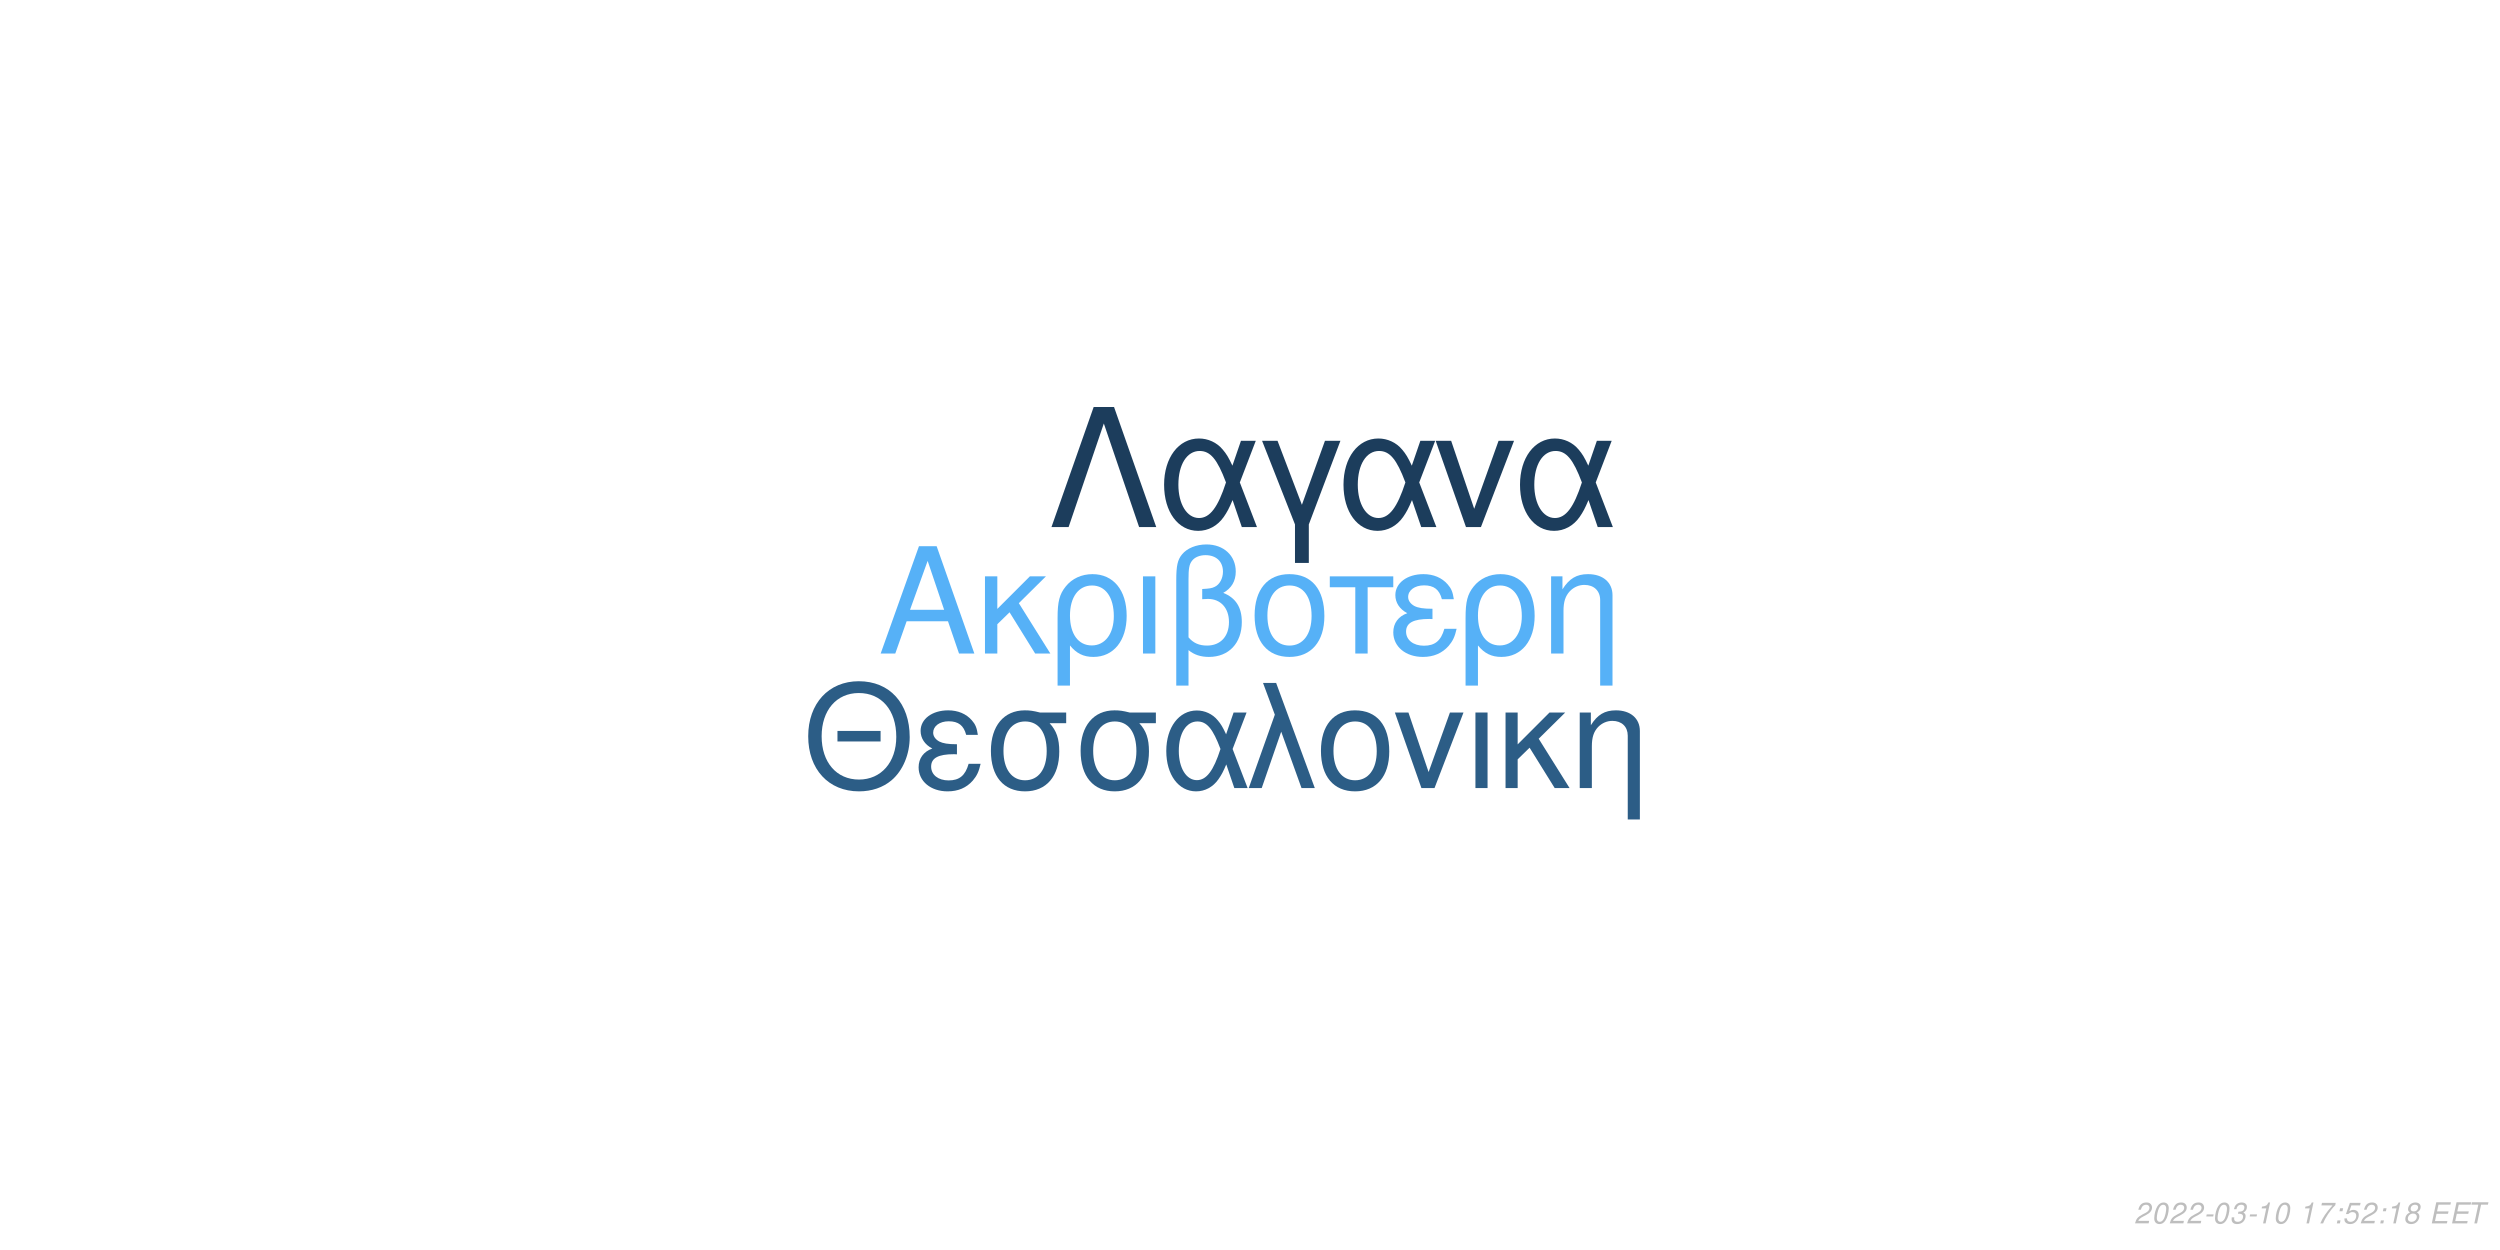
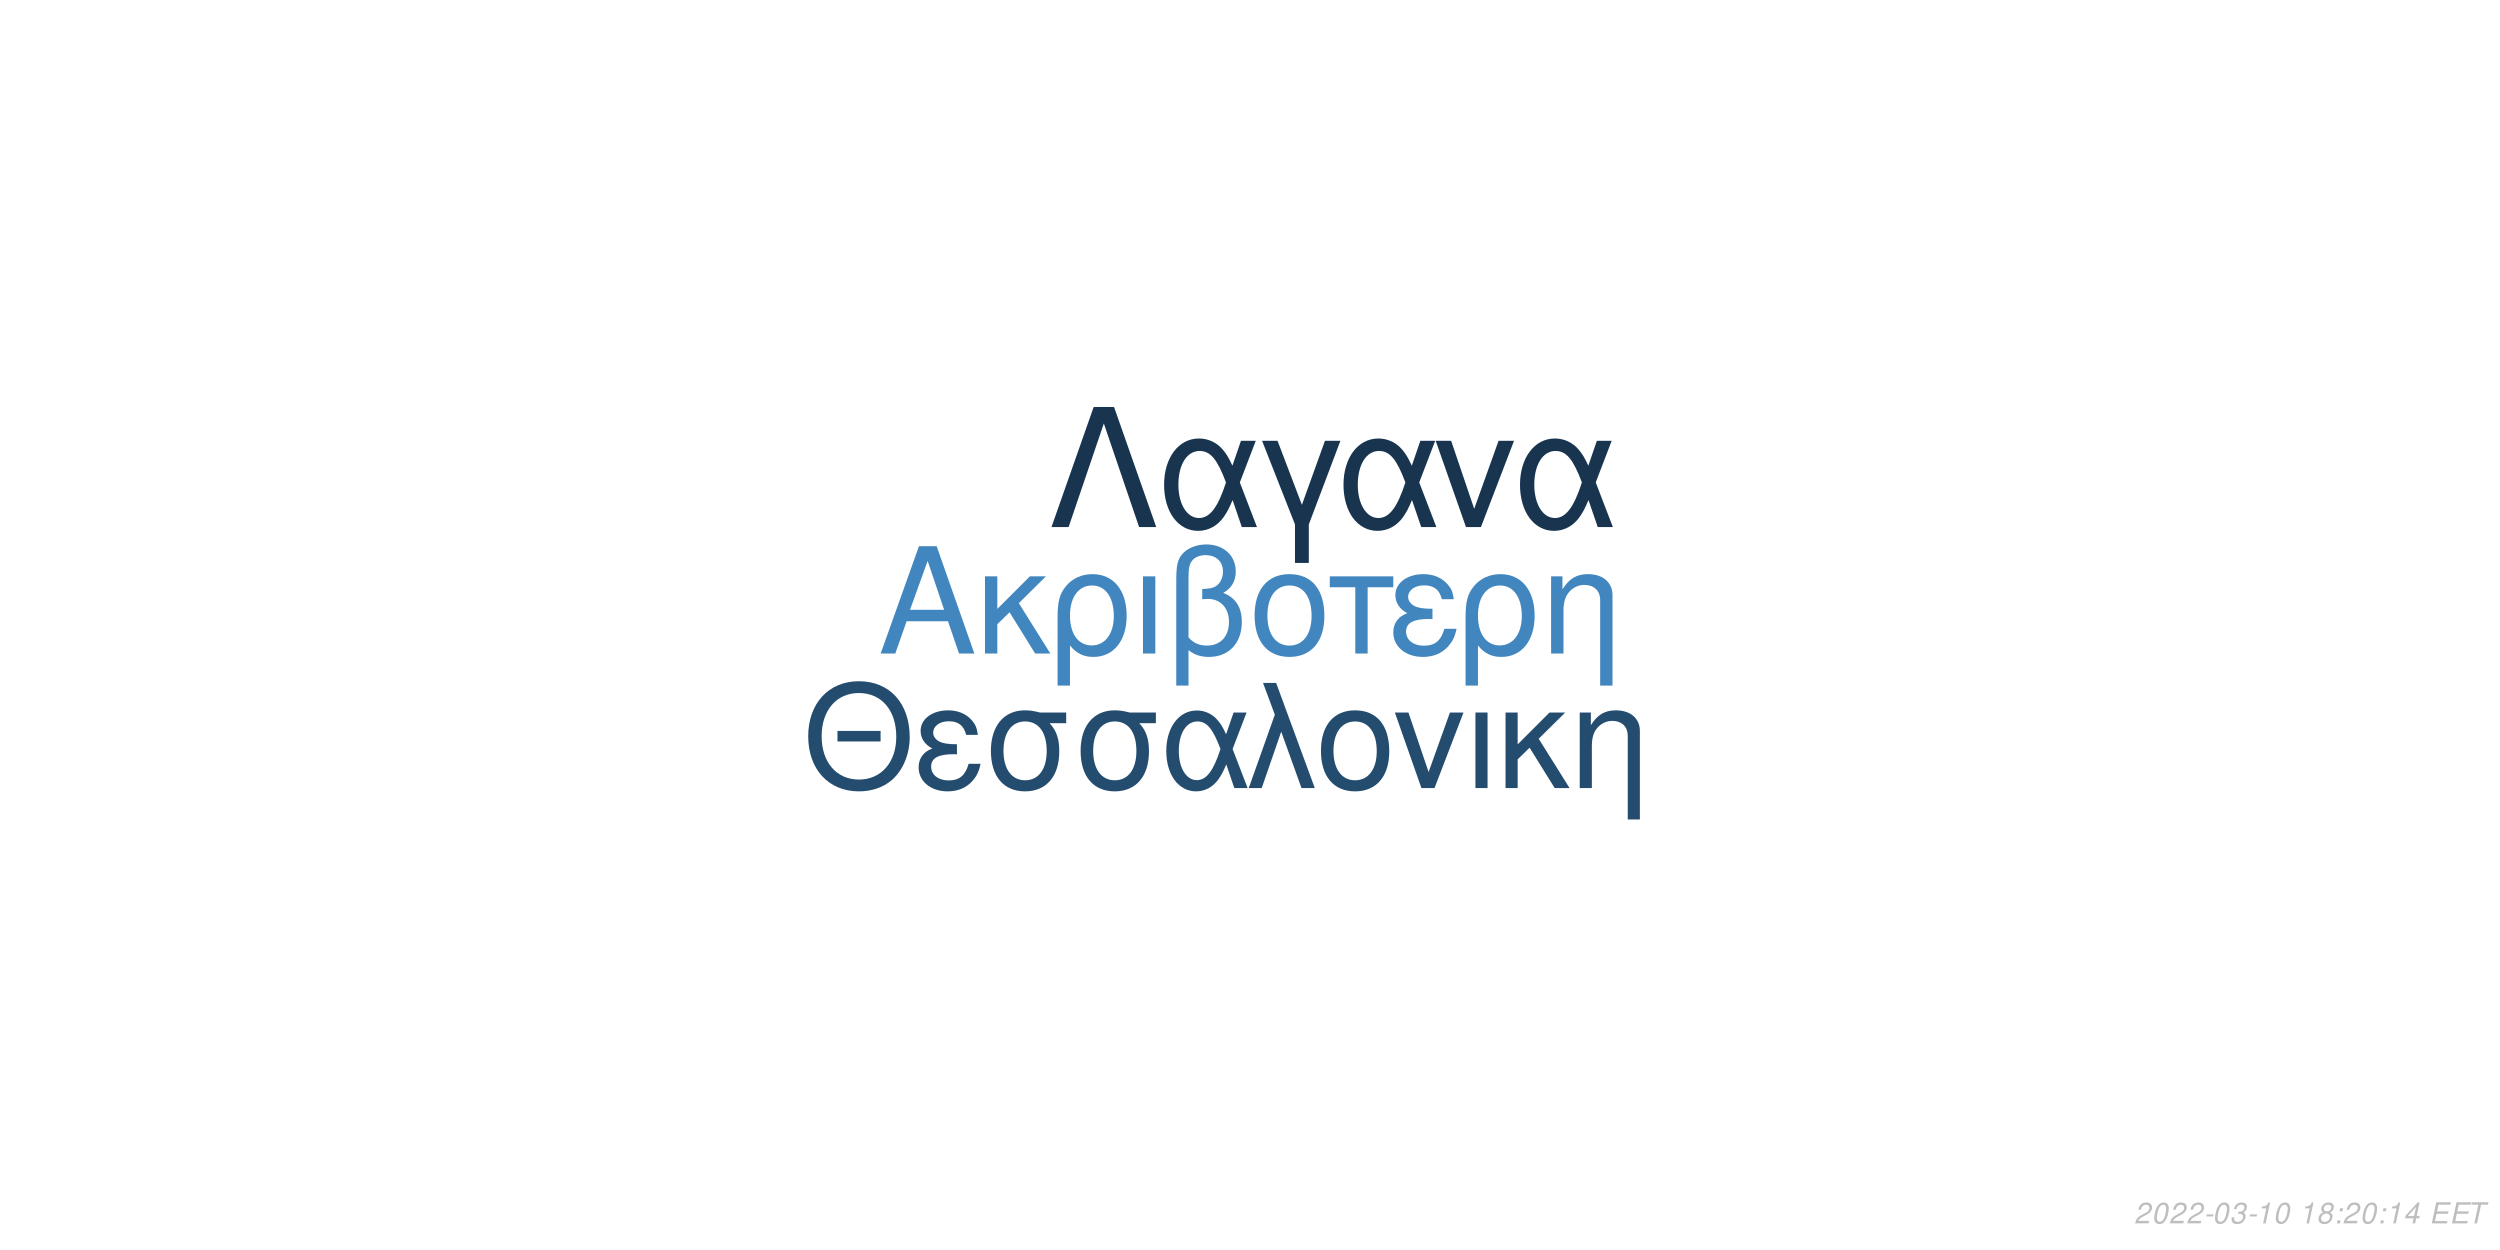
<svg xmlns="http://www.w3.org/2000/svg" xmlns:xlink="http://www.w3.org/1999/xlink" width="864pt" height="432pt" viewBox="0 0 864 432" version="1.1">
  <defs>
    <g>
      <symbol overflow="visible" id="glyph0-0">
        <path style="stroke:none;" d="" />
      </symbol>
      <symbol overflow="visible" id="glyph0-1">
        <path style="stroke:none;" d="M 24.125 -11.141 L 27.938 0 L 33.234 0 L 20.203 -37.094 L 14.094 -37.094 L 0.859 0 L 5.906 0 L 9.828 -11.141 Z M 22.797 -15.109 L 11 -15.109 L 17.094 -32.016 Z M 22.797 -15.109 " />
      </symbol>
      <symbol overflow="visible" id="glyph0-2">
        <path style="stroke:none;" d="M 7.172 -15.422 L 7.172 -26.672 L 2.906 -26.672 L 2.906 0 L 7.172 0 L 7.172 -10.125 L 11.406 -14.25 L 20.25 0 L 25.5 0 L 14.609 -17.406 L 23.969 -26.672 L 18.422 -26.672 Z M 7.172 -15.422 " />
      </symbol>
      <symbol overflow="visible" id="glyph0-3">
        <path style="stroke:none;" d="M 3 11.094 L 7.281 11.094 L 7.281 -2.797 C 9.516 -0.047 11.953 1.172 15.375 1.172 C 22.344 1.172 26.875 -4.422 26.875 -13.031 C 26.875 -21.891 22.297 -27.438 15.062 -27.438 C 11.297 -27.438 7.984 -25.906 5.797 -23.156 C 3.672 -20.516 3 -17.969 3 -12.359 Z M 14.906 -23.516 C 19.547 -23.516 22.438 -19.438 22.438 -12.922 C 22.438 -6.812 19.391 -2.797 14.812 -2.797 C 10.172 -2.797 7.281 -6.766 7.281 -13.125 C 7.281 -19.484 10.234 -23.516 14.906 -23.516 Z M 14.906 -23.516 " />
      </symbol>
      <symbol overflow="visible" id="glyph0-4">
        <path style="stroke:none;" d="M 3.516 0 L 7.781 0 L 7.781 -26.672 L 3.516 -26.672 Z M 3.516 0 " />
      </symbol>
      <symbol overflow="visible" id="glyph0-5">
        <path style="stroke:none;" d="M 4.016 11.094 L 8.25 11.094 L 8.25 -1.172 C 10.172 0.406 12.422 1.172 15.312 1.172 C 22.188 1.172 26.672 -3.609 26.672 -10.891 C 26.672 -15.984 24.578 -19.234 20.25 -20.969 C 23.109 -22.547 24.578 -25.031 24.578 -28.344 C 24.578 -33.844 20.406 -37.703 14.453 -37.703 C 10.938 -37.703 7.734 -36.391 6 -34.25 C 4.484 -32.422 4.016 -30.328 4.016 -25.391 Z M 8.25 -25.656 C 8.25 -29.359 8.5 -30.844 9.469 -32.062 C 10.375 -33.281 12.156 -34 14.094 -34 C 17.812 -34 20.156 -31.812 20.156 -28.297 C 20.156 -25.953 18.984 -23.812 17.297 -23.047 C 16.281 -22.547 15.469 -22.438 12.984 -22.297 L 12.984 -18.781 C 13.734 -18.828 14.344 -18.875 14.969 -18.875 C 19.344 -18.875 22.234 -15.719 22.234 -10.891 C 22.234 -5.906 19.281 -2.75 14.656 -2.75 C 11.953 -2.75 9.922 -3.609 8.25 -5.594 Z M 8.25 -25.656 " />
      </symbol>
      <symbol overflow="visible" id="glyph0-6">
        <path style="stroke:none;" d="M 14.094 -27.438 C 6.562 -27.438 2.094 -22.094 2.094 -13.125 C 2.094 -4.125 6.562 1.172 14.141 1.172 C 21.672 1.172 26.203 -4.172 26.203 -12.922 C 26.203 -22.188 21.828 -27.438 14.094 -27.438 Z M 14.141 -23.516 C 18.938 -23.516 21.781 -19.594 21.781 -12.984 C 21.781 -6.672 18.828 -2.75 14.141 -2.75 C 9.422 -2.75 6.516 -6.672 6.516 -13.125 C 6.516 -19.594 9.422 -23.516 14.141 -23.516 Z M 14.141 -23.516 " />
      </symbol>
      <symbol overflow="visible" id="glyph0-7">
        <path style="stroke:none;" d="M 7.891 0 L 12.156 0 L 12.156 -22.906 L 21.016 -22.906 L 21.016 -26.672 L -0.922 -26.672 L -0.922 -22.906 L 7.891 -22.906 Z M 7.891 0 " />
      </symbol>
      <symbol overflow="visible" id="glyph0-8">
        <path style="stroke:none;" d="M 14.562 -15.469 C 11.344 -15.469 9.562 -15.781 8.297 -16.438 C 6.922 -17.203 6.156 -18.328 6.156 -19.547 C 6.156 -21.891 8.453 -23.562 11.656 -23.562 C 15.062 -23.562 16.953 -22.094 17.812 -18.781 L 21.938 -18.781 C 21.578 -21.266 21.062 -22.5 19.797 -23.922 C 17.812 -26.203 14.906 -27.438 11.453 -27.438 C 5.797 -27.438 1.734 -24.375 1.734 -20.203 C 1.734 -17.609 3.156 -15.375 5.859 -13.938 C 2.797 -12.875 1.016 -10.484 1.016 -7.328 C 1.016 -2.391 5.297 1.172 11.25 1.172 C 14.969 1.172 17.906 -0.109 20.156 -2.641 C 21.578 -4.328 22.297 -5.797 22.906 -8.547 L 18.672 -8.547 C 17.5 -4.422 15.422 -2.703 11.609 -2.703 C 7.938 -2.703 5.438 -4.688 5.438 -7.578 C 5.438 -10.578 7.938 -11.953 13.484 -11.953 C 13.641 -11.953 14.094 -11.953 14.562 -11.906 Z M 14.562 -15.469 " />
      </symbol>
      <symbol overflow="visible" id="glyph0-9">
        <path style="stroke:none;" d="M 3.562 -26.672 L 3.562 0 L 7.844 0 L 7.844 -14.703 C 7.844 -17.906 8.5 -19.891 10.031 -21.531 C 11.406 -22.953 13.188 -23.719 15.062 -23.719 C 18.375 -23.719 20.516 -21.672 20.516 -18.469 L 20.516 11.094 L 24.781 11.094 L 24.781 -20.156 C 24.781 -24.578 21.469 -27.438 16.328 -27.438 C 12.359 -27.438 9.828 -25.906 7.484 -22.188 L 7.484 -26.672 Z M 3.562 -26.672 " />
      </symbol>
      <symbol overflow="visible" id="glyph1-0">
        <path style="stroke:none;" d="" />
      </symbol>
      <symbol overflow="visible" id="glyph1-1">
        <path style="stroke:none;" d="M 26.859 -19.734 L 11.953 -19.734 L 11.953 -16.094 L 26.859 -16.094 Z M 19.328 -36.922 C 8.922 -36.922 1.844 -29.25 1.844 -17.891 C 1.844 -6.484 8.875 1.141 19.391 1.141 C 23.812 1.141 27.703 -0.203 30.641 -2.688 C 34.578 -6.031 36.922 -11.656 36.922 -17.594 C 36.922 -29.297 30 -36.922 19.328 -36.922 Z M 19.328 -32.844 C 27.203 -32.844 32.281 -26.906 32.281 -17.688 C 32.281 -8.922 27.062 -2.938 19.391 -2.938 C 11.609 -2.938 6.484 -8.922 6.484 -17.891 C 6.484 -26.859 11.609 -32.844 19.328 -32.844 Z M 19.328 -32.844 " />
      </symbol>
      <symbol overflow="visible" id="glyph1-2">
        <path style="stroke:none;" d="M 14.25 -15.141 C 11.109 -15.141 9.375 -15.453 8.125 -16.094 C 6.781 -16.844 6.031 -17.938 6.031 -19.141 C 6.031 -21.422 8.266 -23.078 11.406 -23.078 C 14.75 -23.078 16.594 -21.625 17.438 -18.391 L 21.469 -18.391 C 21.125 -20.828 20.625 -22.031 19.391 -23.422 C 17.438 -25.656 14.594 -26.859 11.219 -26.859 C 5.688 -26.859 1.688 -23.875 1.688 -19.781 C 1.688 -17.234 3.094 -15.047 5.734 -13.656 C 2.734 -12.609 1 -10.266 1 -7.172 C 1 -2.344 5.188 1.141 11.016 1.141 C 14.656 1.141 17.547 -0.094 19.734 -2.594 C 21.125 -4.234 21.828 -5.688 22.422 -8.375 L 18.281 -8.375 C 17.141 -4.328 15.094 -2.641 11.359 -2.641 C 7.766 -2.641 5.328 -4.578 5.328 -7.422 C 5.328 -10.359 7.766 -11.703 13.203 -11.703 C 13.359 -11.703 13.797 -11.703 14.25 -11.656 Z M 14.25 -15.141 " />
      </symbol>
      <symbol overflow="visible" id="glyph1-3">
        <path style="stroke:none;" d="M 29 -26.109 L 19.938 -26.109 C 17.594 -26.703 16.438 -26.859 14.703 -26.859 C 7.469 -26.859 2.984 -21.469 2.984 -12.859 C 2.984 -4.031 7.375 1.141 14.797 1.141 C 22.172 1.141 26.609 -4.078 26.609 -12.656 C 26.609 -17.047 25.656 -19.828 23.266 -22.422 L 29 -22.422 Z M 14.797 -23.016 C 19.531 -23.016 22.266 -19.234 22.266 -12.75 C 22.266 -6.531 19.438 -2.688 14.797 -2.688 C 10.172 -2.688 7.328 -6.531 7.328 -12.859 C 7.328 -19.188 10.172 -23.016 14.797 -23.016 Z M 14.797 -23.016 " />
      </symbol>
      <symbol overflow="visible" id="glyph1-4">
        <path style="stroke:none;" d="M 29.344 -26.109 L 24.859 -26.109 L 22.266 -18.578 C 21.125 -21.031 20.484 -22.125 19.328 -23.469 C 17.547 -25.609 14.906 -26.812 12.156 -26.812 C 5.984 -26.812 1.594 -20.984 1.594 -12.812 C 1.594 -4.578 5.828 1.141 11.906 1.141 C 14.953 1.141 17.734 -0.344 19.625 -3.047 C 20.672 -4.531 21.281 -5.688 22.328 -8.172 L 25.109 0 L 29.703 0 L 24.516 -13.5 Z M 20.328 -13.5 C 17.891 -5.922 15.453 -2.734 12.156 -2.734 C 8.516 -2.734 5.922 -6.922 5.922 -12.812 C 5.922 -18.938 8.516 -23.016 12.359 -23.016 C 15.594 -23.016 17.688 -20.531 20.328 -13.5 Z M 20.328 -13.5 " />
      </symbol>
      <symbol overflow="visible" id="glyph1-5">
        <path style="stroke:none;" d="M 1.094 0 L 5.578 0 L 12.312 -19.484 L 19.328 0 L 23.922 0 L 10.562 -36.328 L 6.031 -36.328 L 10.109 -25.359 Z M 1.094 0 " />
      </symbol>
      <symbol overflow="visible" id="glyph1-6">
        <path style="stroke:none;" d="M 13.797 -26.859 C 6.422 -26.859 2.047 -21.625 2.047 -12.859 C 2.047 -4.031 6.422 1.141 13.859 1.141 C 21.234 1.141 25.656 -4.078 25.656 -12.656 C 25.656 -21.719 21.375 -26.859 13.797 -26.859 Z M 13.859 -23.016 C 18.531 -23.016 21.328 -19.188 21.328 -12.703 C 21.328 -6.531 18.438 -2.688 13.859 -2.688 C 9.219 -2.688 6.375 -6.531 6.375 -12.859 C 6.375 -19.188 9.219 -23.016 13.859 -23.016 Z M 13.859 -23.016 " />
      </symbol>
      <symbol overflow="visible" id="glyph1-7">
        <path style="stroke:none;" d="M 14.297 0 L 24.312 -26.109 L 19.625 -26.109 L 12.25 -5.531 L 5.281 -26.109 L 0.594 -26.109 L 9.766 0 Z M 14.297 0 " />
      </symbol>
      <symbol overflow="visible" id="glyph1-8">
        <path style="stroke:none;" d="M 3.438 0 L 7.625 0 L 7.625 -26.109 L 3.438 -26.109 Z M 3.438 0 " />
      </symbol>
      <symbol overflow="visible" id="glyph1-9">
        <path style="stroke:none;" d="M 7.031 -15.094 L 7.031 -26.109 L 2.844 -26.109 L 2.844 0 L 7.031 0 L 7.031 -9.922 L 11.156 -13.953 L 19.828 0 L 24.969 0 L 14.297 -17.047 L 23.469 -26.109 L 18.031 -26.109 Z M 7.031 -15.094 " />
      </symbol>
      <symbol overflow="visible" id="glyph1-10">
        <path style="stroke:none;" d="M 3.484 -26.109 L 3.484 0 L 7.672 0 L 7.672 -14.406 C 7.672 -17.547 8.328 -19.484 9.812 -21.078 C 11.156 -22.469 12.906 -23.219 14.75 -23.219 C 17.984 -23.219 20.078 -21.234 20.078 -18.094 L 20.078 10.859 L 24.266 10.859 L 24.266 -19.734 C 24.266 -24.062 21.031 -26.859 16 -26.859 C 12.109 -26.859 9.609 -25.359 7.328 -21.719 L 7.328 -26.109 Z M 3.484 -26.109 " />
      </symbol>
      <symbol overflow="visible" id="glyph2-0">
        <path style="stroke:none;" d="" />
      </symbol>
      <symbol overflow="visible" id="glyph2-1">
        <path style="stroke:none;" d="M 22.531 -41.484 L 15.484 -41.484 L 0.906 0 L 6.828 0 L 19 -35.797 L 31.188 0 L 37.109 0 Z M 22.531 -41.484 " />
      </symbol>
      <symbol overflow="visible" id="glyph2-2">
        <path style="stroke:none;" d="M 33.516 -29.812 L 28.391 -29.812 L 25.438 -21.219 C 24.125 -24.016 23.391 -25.266 22.078 -26.797 C 20.031 -29.25 17.016 -30.609 13.891 -30.609 C 6.828 -30.609 1.828 -23.953 1.828 -14.625 C 1.828 -5.234 6.656 1.312 13.594 1.312 C 17.078 1.312 20.266 -0.391 22.422 -3.469 C 23.609 -5.172 24.297 -6.484 25.5 -9.328 L 28.688 0 L 33.922 0 L 28 -15.422 Z M 23.219 -15.422 C 20.422 -6.766 17.641 -3.125 13.891 -3.125 C 9.734 -3.125 6.766 -7.906 6.766 -14.625 C 6.766 -21.625 9.734 -26.297 14.109 -26.297 C 17.812 -26.297 20.203 -23.453 23.219 -15.422 Z M 23.219 -15.422 " />
      </symbol>
      <symbol overflow="visible" id="glyph2-3">
        <path style="stroke:none;" d="M 12.062 12.406 L 16.844 12.406 L 16.844 -0.906 L 27.766 -29.812 L 22.422 -29.812 L 14.453 -7.688 L 6.031 -29.812 L 0.688 -29.812 L 12.062 -0.906 Z M 12.062 12.406 " />
      </symbol>
      <symbol overflow="visible" id="glyph2-4">
        <path style="stroke:none;" d="M 16.328 0 L 27.766 -29.812 L 22.422 -29.812 L 14 -6.312 L 6.031 -29.812 L 0.688 -29.812 L 11.156 0 Z M 16.328 0 " />
      </symbol>
      <symbol overflow="visible" id="glyph3-0">
        <path style="stroke:none;" d="" />
      </symbol>
      <symbol overflow="visible" id="glyph3-1">
        <path style="stroke:none;" d="M 5.234 -0.875 L 1.469 -0.875 C 1.641 -1.375 2.203 -1.891 3.109 -2.344 L 4.234 -2.938 C 5.562 -3.625 6.219 -4.469 6.219 -5.484 C 6.219 -5.938 6.062 -6.359 5.797 -6.656 C 5.469 -7.047 4.984 -7.234 4.312 -7.234 C 2.766 -7.234 1.891 -6.453 1.484 -4.734 L 2.375 -4.734 C 2.484 -5.188 2.609 -5.484 2.797 -5.75 C 3.094 -6.203 3.609 -6.453 4.188 -6.453 C 4.891 -6.453 5.344 -6.031 5.344 -5.375 C 5.344 -4.703 4.859 -4.094 4.016 -3.656 L 2.984 -3.125 C 1.234 -2.188 0.797 -1.656 0.344 -0.016 L 5.047 -0.016 Z M 5.234 -0.875 " />
      </symbol>
      <symbol overflow="visible" id="glyph3-2">
        <path style="stroke:none;" d="M 4.203 -7.234 C 3.375 -7.234 2.688 -6.812 2.125 -5.984 C 1.484 -5.047 0.984 -3.188 0.984 -1.734 C 0.984 -1.109 1.172 -0.562 1.484 -0.266 C 1.797 0.047 2.281 0.234 2.766 0.234 C 3.625 0.234 4.281 -0.156 4.859 -1.016 C 5.516 -1.953 6 -3.797 6 -5.266 C 6 -6.5 5.328 -7.234 4.203 -7.234 Z M 4.094 -6.453 C 4.734 -6.453 5.125 -5.984 5.125 -5.156 C 5.125 -4.203 4.781 -2.625 4.406 -1.812 C 3.984 -0.938 3.516 -0.547 2.875 -0.547 C 2.25 -0.547 1.875 -1.031 1.875 -1.828 C 1.875 -2.797 2.203 -4.344 2.594 -5.203 C 2.984 -6.047 3.453 -6.453 4.094 -6.453 Z M 4.094 -6.453 " />
      </symbol>
      <symbol overflow="visible" id="glyph3-3">
        <path style="stroke:none;" d="M 3.516 -3.125 L 1.125 -3.125 L 0.969 -2.406 L 3.359 -2.406 Z M 3.516 -3.125 " />
      </symbol>
      <symbol overflow="visible" id="glyph3-4">
        <path style="stroke:none;" d="M 2.922 -3.312 C 3.125 -3.344 3.234 -3.344 3.375 -3.344 C 4.203 -3.344 4.688 -3 4.688 -2.406 C 4.688 -1.312 3.906 -0.547 2.781 -0.547 C 2.047 -0.547 1.594 -0.938 1.594 -1.562 C 1.594 -1.719 1.609 -1.844 1.656 -2.094 L 0.766 -2.094 C 0.734 -1.797 0.719 -1.641 0.719 -1.469 C 0.719 -0.375 1.406 0.234 2.641 0.234 C 3.547 0.234 4.297 -0.078 4.812 -0.656 C 5.266 -1.156 5.562 -1.875 5.562 -2.547 C 5.562 -3.125 5.344 -3.453 4.797 -3.734 C 5.641 -4.234 6.016 -4.844 6.016 -5.734 C 6.016 -6.656 5.312 -7.234 4.203 -7.234 C 3.375 -7.234 2.672 -6.938 2.188 -6.375 C 1.891 -6.031 1.703 -5.641 1.516 -4.906 L 2.391 -4.906 C 2.5 -5.359 2.594 -5.594 2.734 -5.812 C 3.047 -6.234 3.516 -6.453 4.078 -6.453 C 4.734 -6.453 5.141 -6.125 5.141 -5.578 C 5.141 -5.188 5.016 -4.797 4.797 -4.547 C 4.516 -4.234 4 -4.062 3.266 -4.062 L 3.078 -4.062 Z M 2.922 -3.312 " />
      </symbol>
      <symbol overflow="visible" id="glyph3-5">
        <path style="stroke:none;" d="M 3.703 -5.188 L 2.594 0 L 3.469 0 L 5.016 -7.234 L 4.438 -7.234 C 3.906 -6.156 3.688 -6.016 2.234 -5.812 L 2.109 -5.188 Z M 3.703 -5.188 " />
      </symbol>
      <symbol overflow="visible" id="glyph3-6">
        <path style="stroke:none;" d="" />
      </symbol>
      <symbol overflow="visible" id="glyph3-7">
-         <path style="stroke:none;" d="M 6.703 -7.094 L 1.953 -7.094 L 1.766 -6.219 L 5.594 -6.219 C 3.344 -3.688 2.266 -2.109 1.375 0 L 2.344 0 C 3.031 -1.906 4.828 -4.594 6.547 -6.281 Z M 6.703 -7.094 " />
+         <path style="stroke:none;" d="M 4.766 -3.797 C 5.078 -3.969 5.234 -4.078 5.438 -4.234 C 5.812 -4.594 6.062 -5.172 6.062 -5.734 C 6.062 -6.625 5.344 -7.234 4.266 -7.234 C 2.812 -7.234 1.703 -6.219 1.703 -4.875 C 1.703 -4.406 1.875 -4.125 2.359 -3.812 C 1.297 -3.312 0.75 -2.516 0.75 -1.469 C 0.75 -0.438 1.547 0.234 2.812 0.234 C 3.656 0.234 4.359 -0.094 4.938 -0.734 C 5.359 -1.234 5.609 -1.859 5.609 -2.438 C 5.609 -3.047 5.312 -3.516 4.766 -3.797 Z M 4.109 -6.453 C 4.797 -6.453 5.188 -6.125 5.188 -5.578 C 5.188 -5.266 5.062 -4.922 4.859 -4.672 C 4.562 -4.312 4.188 -4.156 3.656 -4.156 C 2.984 -4.156 2.594 -4.453 2.594 -4.984 C 2.594 -5.859 3.203 -6.453 4.109 -6.453 Z M 3.453 -3.406 C 4.234 -3.406 4.734 -2.984 4.734 -2.312 C 4.734 -1.312 3.922 -0.547 2.875 -0.547 C 2.125 -0.547 1.625 -0.969 1.625 -1.625 C 1.625 -2.609 2.438 -3.406 3.453 -3.406 Z M 3.453 -3.406 " />
      </symbol>
      <symbol overflow="visible" id="glyph3-8">
        <path style="stroke:none;" d="M 2.359 -1.031 L 1.312 -1.031 L 1.094 0 L 2.141 0 Z M 3.266 -5.234 L 2.219 -5.234 L 2 -4.203 L 3.047 -4.203 Z M 3.266 -5.234 " />
      </symbol>
      <symbol overflow="visible" id="glyph3-9">
-         <path style="stroke:none;" d="M 6.297 -7.094 L 2.594 -7.094 L 1.234 -3.234 L 2.047 -3.234 C 2.656 -3.766 2.938 -3.906 3.531 -3.906 C 4.328 -3.906 4.797 -3.453 4.797 -2.688 C 4.797 -1.438 3.969 -0.547 2.828 -0.547 C 2.031 -0.547 1.609 -0.938 1.578 -1.734 L 0.703 -1.734 L 0.703 -1.516 C 0.703 -0.938 0.844 -0.547 1.188 -0.266 C 1.562 0.062 2.078 0.234 2.703 0.234 C 3.656 0.234 4.391 -0.156 4.984 -0.922 C 5.422 -1.5 5.672 -2.234 5.672 -2.953 C 5.672 -4 4.938 -4.672 3.812 -4.672 C 3.328 -4.672 2.906 -4.547 2.406 -4.234 L 3.109 -6.219 L 6.109 -6.219 Z M 6.297 -7.094 " />
+         <path style="stroke:none;" d="M 3.625 -1.75 L 3.266 0 L 4.141 0 L 4.516 -1.75 L 5.562 -1.75 L 5.734 -2.531 L 4.688 -2.531 L 5.688 -7.234 L 5.016 -7.234 L 0.844 -2.672 L 0.641 -1.75 Z M 3.797 -2.531 L 1.594 -2.531 L 4.469 -5.703 Z M 3.797 -2.531 " />
      </symbol>
      <symbol overflow="visible" id="glyph3-10">
-         <path style="stroke:none;" d="M 4.766 -3.797 C 5.078 -3.969 5.234 -4.078 5.438 -4.234 C 5.812 -4.594 6.062 -5.172 6.062 -5.734 C 6.062 -6.625 5.344 -7.234 4.266 -7.234 C 2.812 -7.234 1.703 -6.219 1.703 -4.875 C 1.703 -4.406 1.875 -4.125 2.359 -3.812 C 1.297 -3.312 0.75 -2.516 0.75 -1.469 C 0.75 -0.438 1.547 0.234 2.812 0.234 C 3.656 0.234 4.359 -0.094 4.938 -0.734 C 5.359 -1.234 5.609 -1.859 5.609 -2.438 C 5.609 -3.047 5.312 -3.516 4.766 -3.797 Z M 4.109 -6.453 C 4.797 -6.453 5.188 -6.125 5.188 -5.578 C 5.188 -5.266 5.062 -4.922 4.859 -4.672 C 4.562 -4.312 4.188 -4.156 3.656 -4.156 C 2.984 -4.156 2.594 -4.453 2.594 -4.984 C 2.594 -5.859 3.203 -6.453 4.109 -6.453 Z M 3.453 -3.406 C 4.234 -3.406 4.734 -2.984 4.734 -2.312 C 4.734 -1.312 3.922 -0.547 2.875 -0.547 C 2.125 -0.547 1.625 -0.969 1.625 -1.625 C 1.625 -2.609 2.438 -3.406 3.453 -3.406 Z M 3.453 -3.406 " />
+         <path style="stroke:none;" d="M 2.547 -3.312 L 6.5 -3.312 L 6.688 -4.141 L 2.719 -4.141 L 3.219 -6.469 L 7.344 -6.469 L 7.516 -7.297 L 2.453 -7.297 L 0.906 0 L 6.125 0 L 6.297 -0.812 L 2.016 -0.812 Z M 2.547 -3.312 " />
      </symbol>
      <symbol overflow="visible" id="glyph3-11">
-         <path style="stroke:none;" d="M 2.547 -3.312 L 6.5 -3.312 L 6.688 -4.141 L 2.719 -4.141 L 3.219 -6.469 L 7.344 -6.469 L 7.516 -7.297 L 2.453 -7.297 L 0.906 0 L 6.125 0 L 6.297 -0.812 L 2.016 -0.812 Z M 2.547 -3.312 " />
-       </symbol>
-       <symbol overflow="visible" id="glyph3-12">
        <path style="stroke:none;" d="M 4.938 -6.469 L 7.312 -6.469 L 7.484 -7.297 L 1.75 -7.297 L 1.578 -6.469 L 3.984 -6.469 L 2.609 0 L 3.547 0 Z M 4.938 -6.469 " />
      </symbol>
    </g>
  </defs>
  <g id="surface1">
    <rect x="0" y="0" width="864" height="432" style="fill:rgb(100%,100%,100%);fill-opacity:1;stroke:none;" />
-     <g style="fill:rgb(33.725%,69.412%,96.863%);fill-opacity:1;">
+     <g style="fill:rgb(25.49%,52.549%,74.51%);fill-opacity:1;">
      <use xlink:href="#glyph0-1" x="303.5" y="225.861" />
      <use xlink:href="#glyph0-2" x="337.5" y="225.861" />
      <use xlink:href="#glyph0-3" x="362.5" y="225.861" />
      <use xlink:href="#glyph0-4" x="391.5" y="225.861" />
      <use xlink:href="#glyph0-5" x="402.5" y="225.861" />
      <use xlink:href="#glyph0-6" x="431.5" y="225.861" />
      <use xlink:href="#glyph0-7" x="460.5" y="225.861" />
      <use xlink:href="#glyph0-8" x="480.5" y="225.861" />
      <use xlink:href="#glyph0-3" x="503.5" y="225.861" />
      <use xlink:href="#glyph0-9" x="532.5" y="225.861" />
    </g>
-     <g style="fill:rgb(17.255%,36.471%,52.549%);fill-opacity:1;">
+     <g style="fill:rgb(14.118%,29.804%,43.529%);fill-opacity:1;">
      <use xlink:href="#glyph1-1" x="277.473" y="272.354" />
      <use xlink:href="#glyph1-2" x="316.473" y="272.354" />
      <use xlink:href="#glyph1-3" x="339.473" y="272.354" />
      <use xlink:href="#glyph1-3" x="370.473" y="272.354" />
      <use xlink:href="#glyph1-4" x="401.473" y="272.354" />
      <use xlink:href="#glyph1-5" x="430.473" y="272.354" />
      <use xlink:href="#glyph1-6" x="454.473" y="272.354" />
      <use xlink:href="#glyph1-7" x="481.473" y="272.354" />
      <use xlink:href="#glyph1-8" x="506.473" y="272.354" />
      <use xlink:href="#glyph1-9" x="517.473" y="272.354" />
      <use xlink:href="#glyph1-10" x="542.473" y="272.354" />
    </g>
-     <g style="fill:rgb(10.98%,23.922%,36.078%);fill-opacity:1;">
+     <g style="fill:rgb(9.412%,20.392%,30.98%);fill-opacity:1;">
      <use xlink:href="#glyph2-1" x="362.484" y="182.152" />
      <use xlink:href="#glyph2-2" x="400.484" y="182.152" />
      <use xlink:href="#glyph2-3" x="435.484" y="182.152" />
      <use xlink:href="#glyph2-2" x="462.484" y="182.152" />
      <use xlink:href="#glyph2-4" x="495.484" y="182.152" />
      <use xlink:href="#glyph2-2" x="523.484" y="182.152" />
    </g>
    <g style="fill:rgb(74.51%,74.51%,74.51%);fill-opacity:1;">
      <use xlink:href="#glyph3-1" x="737.52" y="422.81" />
      <use xlink:href="#glyph3-2" x="743.52" y="422.81" />
      <use xlink:href="#glyph3-1" x="749.52" y="422.81" />
      <use xlink:href="#glyph3-1" x="755.52" y="422.81" />
      <use xlink:href="#glyph3-3" x="761.52" y="422.81" />
      <use xlink:href="#glyph3-2" x="764.52" y="422.81" />
      <use xlink:href="#glyph3-4" x="770.52" y="422.81" />
      <use xlink:href="#glyph3-3" x="776.52" y="422.81" />
      <use xlink:href="#glyph3-5" x="779.52" y="422.81" />
      <use xlink:href="#glyph3-2" x="785.52" y="422.81" />
      <use xlink:href="#glyph3-6" x="791.52" y="422.81" />
      <use xlink:href="#glyph3-5" x="794.52" y="422.81" />
      <use xlink:href="#glyph3-7" x="800.52" y="422.81" />
      <use xlink:href="#glyph3-8" x="806.52" y="422.81" />
-       <use xlink:href="#glyph3-9" x="809.52" y="422.81" />
-       <use xlink:href="#glyph3-1" x="815.52" y="422.81" />
+       <use xlink:href="#glyph3-1" x="809.52" y="422.81" />
+       <use xlink:href="#glyph3-2" x="815.52" y="422.81" />
      <use xlink:href="#glyph3-8" x="821.52" y="422.81" />
      <use xlink:href="#glyph3-5" x="824.52" y="422.81" />
-       <use xlink:href="#glyph3-10" x="830.52" y="422.81" />
+       <use xlink:href="#glyph3-9" x="830.52" y="422.81" />
      <use xlink:href="#glyph3-6" x="836.52" y="422.81" />
-       <use xlink:href="#glyph3-11" x="839.52" y="422.81" />
-       <use xlink:href="#glyph3-11" x="846.52" y="422.81" />
-       <use xlink:href="#glyph3-12" x="852.52" y="422.81" />
+       <use xlink:href="#glyph3-10" x="839.52" y="422.81" />
+       <use xlink:href="#glyph3-10" x="846.52" y="422.81" />
+       <use xlink:href="#glyph3-11" x="852.52" y="422.81" />
    </g>
  </g>
</svg>
